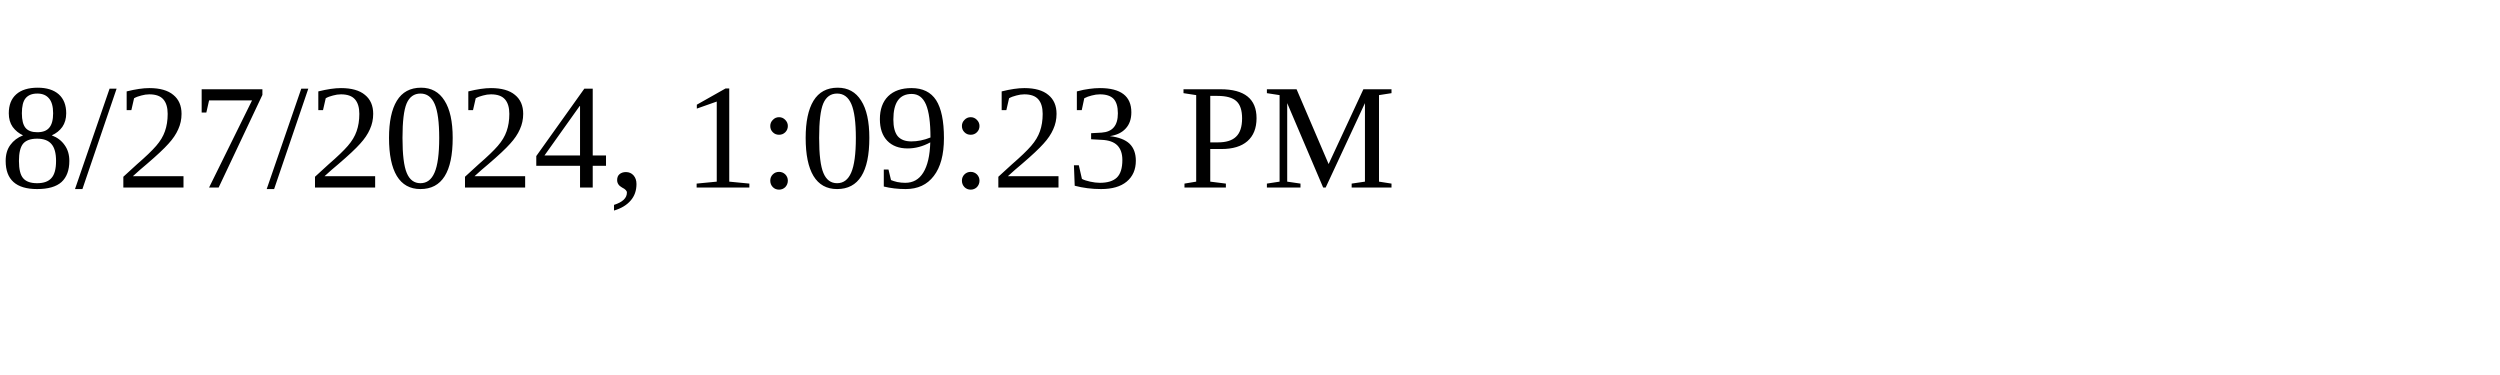
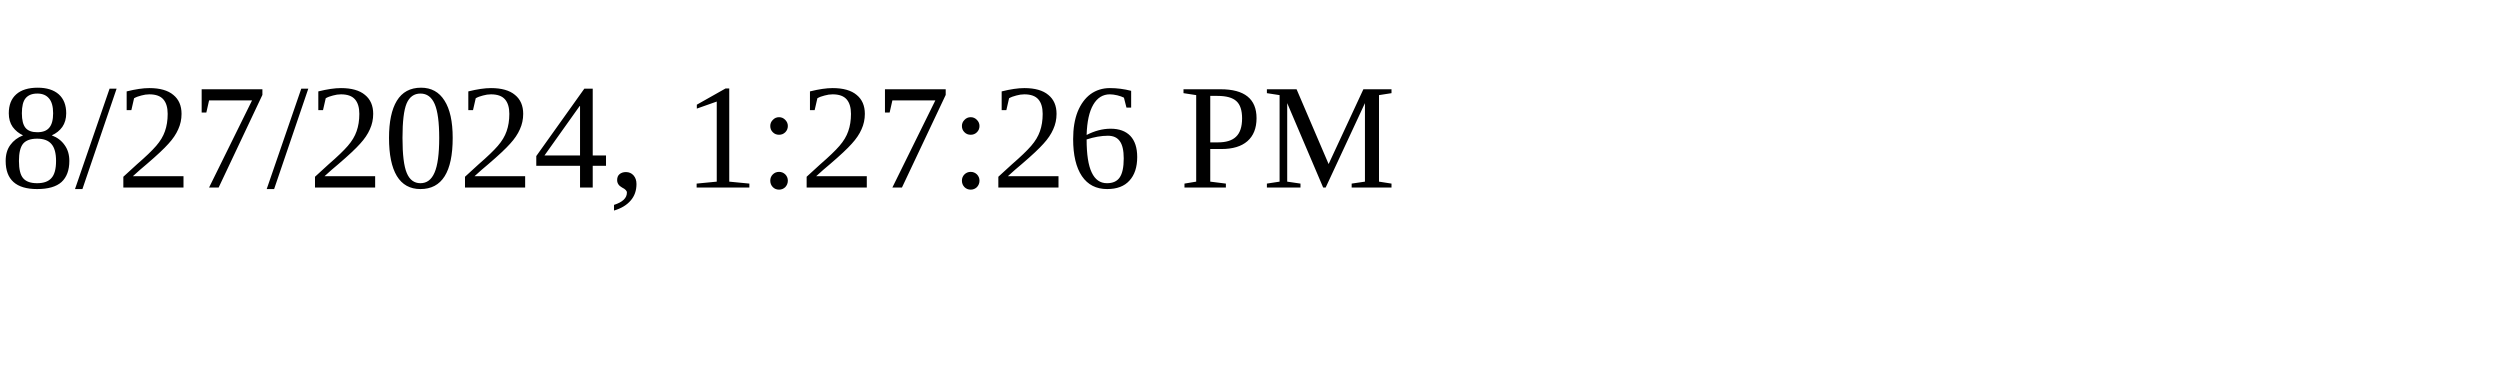
<svg xmlns="http://www.w3.org/2000/svg" height="30" width="200">
-   <text x="0" y="15">8/27/2024, 1:09:23 PM</text>
+   <text x="0" y="15">8/27/2024, 1:27:26 PM</text>
</svg>
